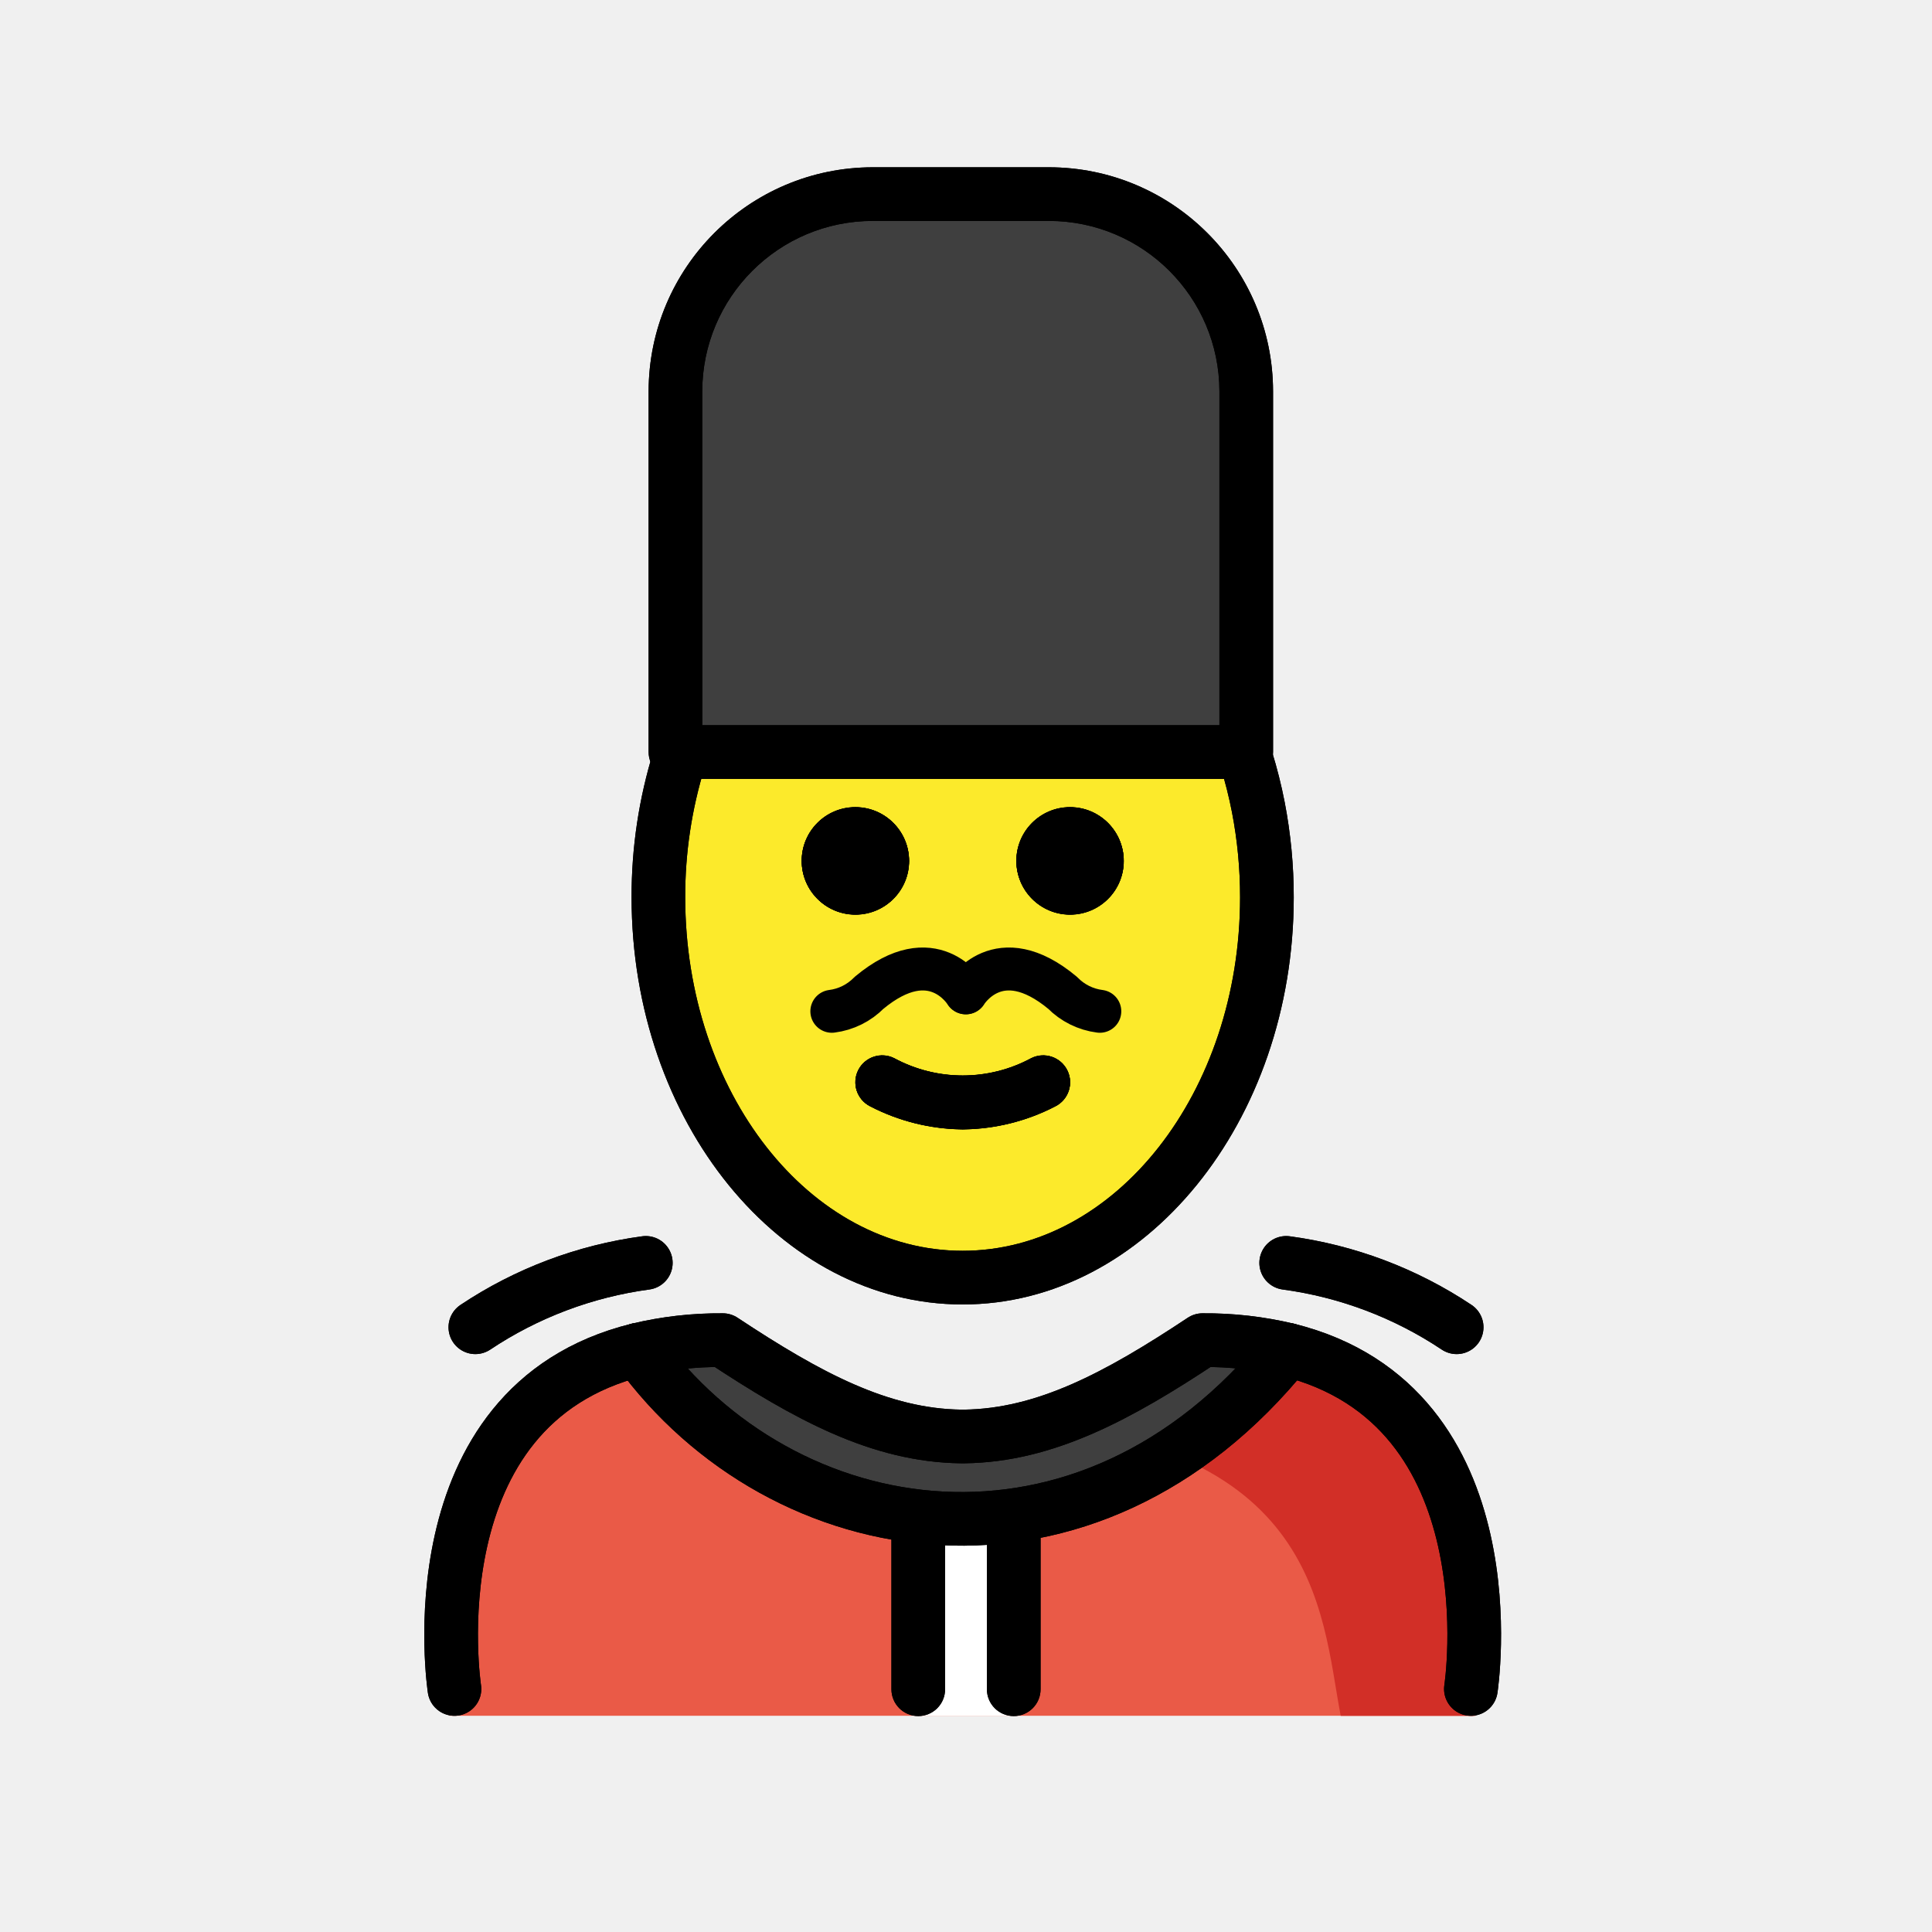
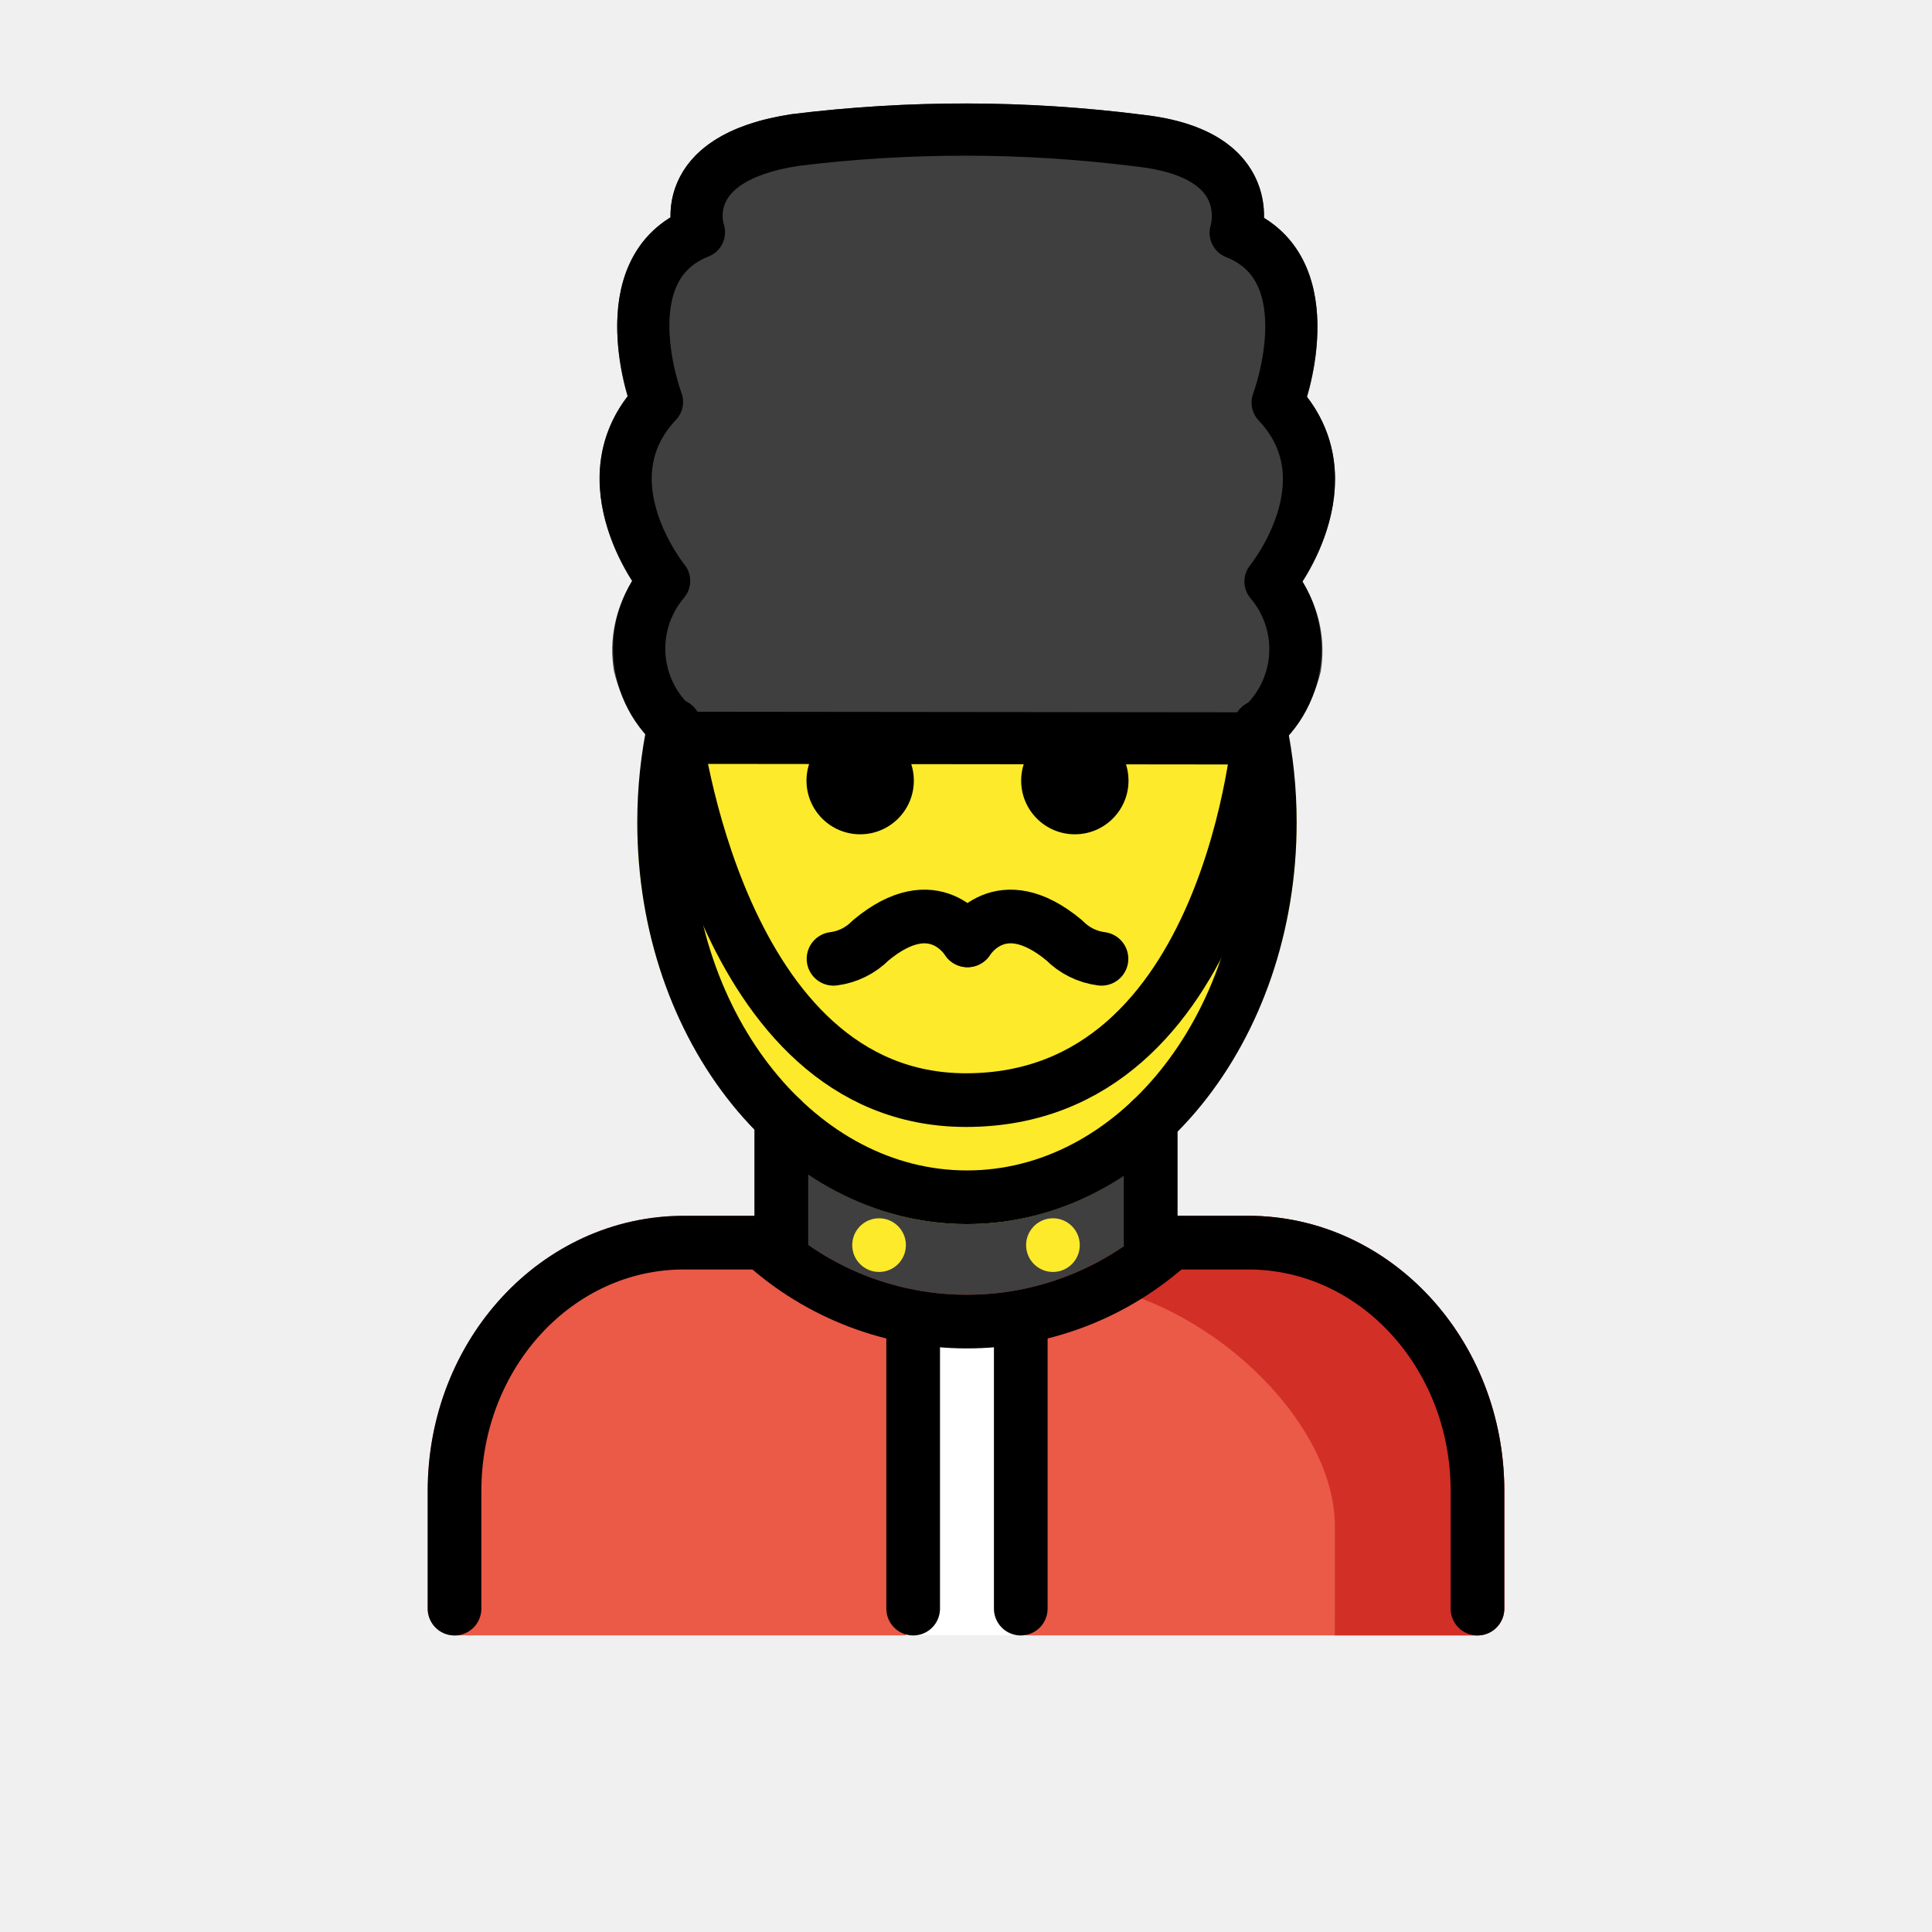
<svg xmlns="http://www.w3.org/2000/svg" id="emoji" viewBox="0 0 72 72">
+   <g id="line-supplement">
+     <circle cx="39.24" cy="46.402" r="1" />
+     <circle cx="32.76" cy="46.402" r="1" />
+   </g>
  <g id="color">
-     <polygon fill="#fff" points="38 57.061 33.817 57.061 34.117 63.943 37.8 63.943 38 57.061" />
-     <path fill="#3f3f3f" d="M25.872,28.026H47.145v-13.44a7.352,7.352,0,0,0-7.352-7.352H33.224a7.352,7.352,0,0,0-7.352,7.352Z" />
-     <path fill="#ea5a47" d="M54.92,63.941s4.011-14.002-10.3-14.897c-3.192,2.119-5.926,3.584-9,3.578h.125c-3.074.006-5.808-1.458-9-3.578-12,0-10,14.897-10,14.897" />
-     <path fill="#d22f27" d="M45.362,49.09c-3.113,2.075-4.983,3.24-8.973,3.818,12.827.404,12.827,7.109,13.575,11.037h5.021S57.145,49.09,45.362,49.09Z" />
-     <path fill="#3f3f3f" d="M44.816,49.943a13.167,13.167,0,0,1,3.17.36c-7.49,9.31-18.82,7.44-24.21,0a13.081,13.081,0,0,1,3.16-.36c3.16,2.09,5.86,3.55,8.88,3.59h.12C38.956,53.493,41.666,52.033,44.816,49.943Z" />
-     <polygon fill="#fff" points="38 57.061 33.817 57.061 34.117 63.943 37.8 63.943 38 57.061" />
+     <path fill="#3f3f3f" d="M46.406,28.489h-.001l-20.712-.021a.97.97,0,0,1-.521-.152,5.512,5.512,0,0,1-2.292-3.312,4.706,4.706,0,0,1,.689-3.331C22.51,20.04,21.543,17.18,23.389,14.77c-.591-1.984-.801-5.201,1.6-6.67A3.107,3.107,0,0,1,25.43,6.43c.678-1.136,2.046-1.867,4.066-2.173a52.169,52.169,0,0,1,13.069.017h0c1.958.216,3.312.885,4.023,1.988a3.253,3.253,0,0,1,.518,1.857C49.512,9.585,49.301,12.806,48.71,14.791c1.846,2.411.879,5.271-.179,6.902a4.704,4.704,0,0,1,.688,3.332,5.508,5.508,0,0,1-2.292,3.312A.975.975,0,0,1,46.406,28.489Z" />
+     <path fill="#3f3f3f" d="M44.605,46.549a.997.997,0,0,0,.043-.215c0-.008.005-.015.005-.024a.986.986,0,0,0-.052-.3c-.004-.011-.002-.023-.006-.034a.991.991,0,0,0-.189-.316c-.006-.007-.007-.016-.013-.023-.019-.021-.046-.03-.067-.049a.99.99,0,0,0-.208-.153.965.965,0,0,0-.127-.053.982.982,0,0,0-.112-.047V41.907a.981.981,0,0,0-.241-.871.998.998,0,0,0-1.413-.034,8.627,8.627,0,0,1-12.411-.033.941.941,0,0,0-.103-.066.675.675,0,0,0-.447-.185.949.949,0,0,0-.143-.029l-.01.002a.999.999,0,0,0-.297.06c-.027.009-.059.007-.085.018s-.044.033-.068.046a.998.998,0,0,0-.254.176l-.007.005a.936.936,0,0,0-.068.106.677.677,0,0,0-.184.45.969.969,0,0,0-.028.137v3.667c-.026.008-.048.026-.073.036a1.101,1.101,0,0,0-.313.206c-.017.017-.04.023-.056.041-.009.01-.011.023-.02.033a.984.984,0,0,0-.169.283c-.004.01-.012.018-.015.029a.998.998,0,0,0-.056.327c0,.009.005.015.005.024a.999.999,0,0,0,.045.225,1.029,1.029,0,0,0,.038.155,4.924,4.924,0,0,0,.224.317c.007.006.009.015.016.021a12.336,12.336,0,0,0,16.581-.002c.006-.005.007-.012.013-.017a.985.985,0,0,0,.143-.195,1.006,1.006,0,0,0,.083-.123A1.035,1.035,0,0,0,44.605,46.549Z" />
+     <circle cx="39.24" cy="46.402" r="1" fill="#fcea2b" />
+     <circle cx="32.76" cy="46.402" r="1" fill="#fcea2b" />
+     <path fill="#ea5a47" d="M46.521,45.31H43.654a.937.937,0,0,0-.148.03.657.657,0,0,0-.408.161.928.928,0,0,0-.117.07,10.336,10.336,0,0,1-13.89,0,.953.953,0,0,0-.115-.069.643.643,0,0,0-.397-.16.946.946,0,0,0-.161-.033H25.479c-5.261,0-9.54,4.599-9.54,10.252v4.386a.999.999,0,0,0,1,1H55.061a.999.999,0,0,0,1-1V55.562C56.061,49.909,51.782,45.31,46.521,45.31Z" />
+     <path fill="#d22f27" d="M39.241,47.745c4.989,0,10.508,4.886,10.508,9.145v3.304l-.005.753h5.316a.999.999,0,0,0,1-1V55.562c0-5.653-4.279-10.252-9.54-10.252H43.654a.937.937,0,0,0-.148.03.657.657,0,0,0-.408.161.928.928,0,0,0-.117.07,10.28,10.28,0,0,1-3.739,2.174" />
+     <rect x="33.76" y="49.166" width="4.48" height="11.792" fill="#fff" />
  </g>
  <g id="skin">
-     <g id="skin-2">
-       <path fill="#fcea2b" d="M47.208,33.867a15.964,15.964,0,0,0-1.232-6.208L25.39,28.026a16.028,16.028,0,0,0-1.082,5.841,16.49,16.49,0,0,0,.233,2.77c1.068,6.264,5.49,10.976,11.595,10.976s10.267-5.198,10.818-10.847A16.456,16.456,0,0,0,47.208,33.867Z" />
-     </g>
+     <path fill="#fcea2b" d="M36.035,45.618c-6.774,0-12.285-6.716-12.285-14.97a9.989,9.989,0,0,1,.402-2.819.972.972,0,0,1,.98-.789l21.821.049a1.001,1.001,0,0,1,.977.792,9.902,9.902,0,0,1,.392,2.767C48.322,38.902,42.81,45.618,36.035,45.618Z" />
  </g>
  <g id="line">
-     <path d="M41.88,32.087a2,2,0,1,1-2-2,2.001,2.001,0,0,1,2,2" />
-     <path d="M33.88,32.087a2,2,0,1,1-2-2,2.001,2.001,0,0,1,2,2" />
-     <path d="M35.88,42.09a7.653,7.653,0,0,1-3.447-.858,1,1,0,0,1,.895-1.789,5.377,5.377,0,0,0,5.105,0,1,1,0,0,1,.895,1.789A7.653,7.653,0,0,1,35.88,42.09Z" />
-     <path fill="none" stroke="#000" stroke-linecap="round" stroke-linejoin="round" stroke-width="2" d="M16.936,62.943s-1.62-10.56,6.84-12.64a13.081,13.081,0,0,1,3.16-.36c3.16,2.09,5.86,3.55,8.88,3.59h.12c3.02-.04,5.73-1.5,8.88-3.59a13.167,13.167,0,0,1,3.17.36c8.45,2.09,6.83,12.64,6.83,12.64" />
-     <path fill="none" stroke="#000" stroke-linecap="round" stroke-linejoin="round" stroke-width="2" d="M23.776,50.303c5.39,7.44,16.72,9.31,24.21,0" />
-     <path d="M34.221,63.953a.999.999,0,0,1-1-1V56.552a1,1,0,0,1,2,0v6.401A.999.999,0,0,1,34.221,63.953Z" />
-     <path d="M37.779,63.953a.999.999,0,0,1-1-1V56.52a1,1,0,0,1,2,0v6.433A.999.999,0,0,1,37.779,63.953Z" />
-     <path d="M46.444,29.026H25.172a1,1,0,0,1-1-1V14.586a8.362,8.362,0,0,1,8.352-8.352h6.568a8.361,8.361,0,0,1,8.351,8.352v13.44A1,1,0,0,1,46.444,29.026Zm-20.272-2H45.444V14.586a6.359,6.359,0,0,0-6.351-6.353H32.524a6.36,6.36,0,0,0-6.353,6.353Z" />
-     <path d="M41.876,32.079a2,2,0,1,1-2-2,2.001,2.001,0,0,1,2,2" />
-     <path d="M33.876,32.079a2,2,0,1,1-2-2,2.001,2.001,0,0,1,2,2" />
-     <path d="M35.876,42.082a7.654,7.654,0,0,1-3.447-.858,1,1,0,0,1,.895-1.789,5.377,5.377,0,0,0,5.105,0,1,1,0,0,1,.895,1.789A7.654,7.654,0,0,1,35.876,42.082Z" />
-     <path d="M35.876,48.613c-6.804,0-12.339-6.807-12.339-15.173a18.26,18.26,0,0,1,.82-5.457,1,1,0,1,1,1.908.598,16.255,16.255,0,0,0-.729,4.859c0,7.264,4.638,13.173,10.339,13.173S46.214,40.704,46.214,33.44a16.62,16.62,0,0,0-.302-3.17,15.84,15.84,0,0,0-.421-1.672,1,1,0,0,1,1.91-.594,17.86,17.86,0,0,1,.474,1.884,18.619,18.619,0,0,1,.339,3.552C48.214,41.807,42.679,48.613,35.876,48.613Z" />
-     <path fill="none" stroke="#000" stroke-linecap="round" stroke-linejoin="round" stroke-width="2" d="M17.715,49.463a15.076,15.076,0,0,1,6.352-2.399" />
-     <path fill="none" stroke="#000" stroke-linecap="round" stroke-linejoin="round" stroke-width="2" d="M54.285,49.463a15.076,15.076,0,0,0-6.352-2.399" />
-     <path d="M41.88,32.087a2,2,0,1,1-2-2,2.001,2.001,0,0,1,2,2" />
-     <path d="M33.88,32.087a2,2,0,1,1-2-2,2.001,2.001,0,0,1,2,2" />
-     <path d="M35.88,42.09a7.653,7.653,0,0,1-3.447-.858,1,1,0,0,1,.895-1.789,5.377,5.377,0,0,0,5.105,0,1,1,0,0,1,.895,1.789A7.653,7.653,0,0,1,35.88,42.09Z" />
-     <path fill="none" stroke="#000" stroke-linecap="round" stroke-linejoin="round" stroke-width="2" d="M16.936,62.943s-1.62-10.56,6.84-12.64a13.081,13.081,0,0,1,3.16-.36c3.16,2.09,5.86,3.55,8.88,3.59h.12c3.02-.04,5.73-1.5,8.88-3.59a13.167,13.167,0,0,1,3.17.36c8.45,2.09,6.83,12.64,6.83,12.64" />
-     <path fill="none" stroke="#000" stroke-linecap="round" stroke-linejoin="round" stroke-width="2" d="M23.776,50.303c5.39,7.44,16.72,9.31,24.21,0" />
-     <path d="M34.221,63.953a.999.999,0,0,1-1-1V56.552a1,1,0,0,1,2,0v6.401A.999.999,0,0,1,34.221,63.953Z" />
-     <path d="M37.779,63.953a.999.999,0,0,1-1-1V56.52a1,1,0,0,1,2,0v6.433A.999.999,0,0,1,37.779,63.953Z" />
-     <path d="M46.444,29.026H25.172a1,1,0,0,1-1-1V14.586a8.362,8.362,0,0,1,8.352-8.352h6.568a8.361,8.361,0,0,1,8.351,8.352v13.44A1,1,0,0,1,46.444,29.026Zm-20.272-2H45.444V14.586a6.359,6.359,0,0,0-6.351-6.353H32.524a6.36,6.36,0,0,0-6.353,6.353Z" />
-     <path d="M41.876,32.079a2,2,0,1,1-2-2,2.001,2.001,0,0,1,2,2" />
-     <path d="M33.876,32.079a2,2,0,1,1-2-2,2.001,2.001,0,0,1,2,2" />
-     <path d="M35.876,42.082a7.654,7.654,0,0,1-3.447-.858,1,1,0,0,1,.895-1.789,5.377,5.377,0,0,0,5.105,0,1,1,0,0,1,.895,1.789A7.654,7.654,0,0,1,35.876,42.082Z" />
-     <path d="M35.876,48.613c-6.804,0-12.339-6.807-12.339-15.173a18.26,18.26,0,0,1,.82-5.457,1,1,0,1,1,1.908.598,16.255,16.255,0,0,0-.729,4.859c0,7.264,4.638,13.173,10.339,13.173S46.214,40.704,46.214,33.44a16.62,16.62,0,0,0-.302-3.17,15.84,15.84,0,0,0-.421-1.672,1,1,0,0,1,1.91-.594,17.86,17.86,0,0,1,.474,1.884,18.619,18.619,0,0,1,.339,3.552C48.214,41.807,42.679,48.613,35.876,48.613Z" />
-     <path fill="none" stroke="#000" stroke-linecap="round" stroke-linejoin="round" stroke-width="2" d="M17.715,49.463a15.076,15.076,0,0,1,6.352-2.399" />
-     <path fill="none" stroke="#000" stroke-linecap="round" stroke-linejoin="round" stroke-width="2" d="M54.285,49.463a15.076,15.076,0,0,0-6.352-2.399" />
-     <path fill="none" stroke="#000" stroke-linecap="round" stroke-linejoin="round" stroke-width="1.6" d="M36,37s1.2-2,3.6,0a2.361,2.361,0,0,0,1.387.688" />
-     <path fill="none" stroke="#000" stroke-linecap="round" stroke-linejoin="round" stroke-width="1.6" d="M35.987,37s-1.2-2-3.6,0A2.361,2.361,0,0,1,31,37.688" />
+     <path d="M30.056,29.092a2,2,0,1,0,2-2,2.001,2.001,0,0,0-2,2" />
+     <path d="M38.056,29.092a2,2,0,1,0,2-2,2.001,2.001,0,0,0-2,2" />
+     <path fill="none" stroke="#000" stroke-linecap="round" stroke-linejoin="round" stroke-width="2" d="M46.952,27.09a17.148,17.148,0,0,1,.37,3.559c0,7.715-5.053,13.97-11.286,13.97S24.75,38.364,24.75,30.648a17.144,17.144,0,0,1,.38-3.608" />
+     <path fill="none" stroke="#000" stroke-linecap="round" stroke-linejoin="round" stroke-width="2" d="M43.654,46.31a11.336,11.336,0,0,1-15.235.001" />
+     <path fill="none" stroke="#000" stroke-linecap="round" stroke-linejoin="round" stroke-width="1.944" d="M42.458,5.24c4.546.501,3.592,3.438,3.592,3.438,3.441,1.352,1.564,6.325,1.564,6.325,2.776,2.938-.266,6.669-.266,6.669a3.89,3.89,0,0,1-.943,5.846l-20.712-.022a3.89,3.89,0,0,1-.943-5.847s-3.042-3.73-.266-6.669c0,0-1.876-4.973,1.564-6.325,0,0-.985-2.745,3.592-3.438A51.714,51.714,0,0,1,42.458,5.24Z" />
+     <path fill="none" stroke="#000" stroke-linecap="round" stroke-linejoin="round" stroke-width="2" d="M16.939,59.949V55.562c0-5.11,3.824-9.252,8.54-9.252H29.12v-4.622" />
+     <path fill="none" stroke="#000" stroke-linecap="round" stroke-linejoin="round" stroke-width="2" d="M55.061,59.949V55.562c0-5.11-3.824-9.252-8.54-9.252H42.88V41.757" />
+     <line x1="34.031" x2="34.031" y1="49.166" y2="59.949" fill="none" stroke="#000" stroke-linecap="round" stroke-linejoin="round" stroke-width="2" />
+     <line x1="38.041" x2="38.041" y1="49.166" y2="59.949" fill="none" stroke="#000" stroke-linecap="round" stroke-linejoin="round" stroke-width="2" />
+     <path fill="none" stroke="#000" stroke-linecap="round" stroke-linejoin="round" stroke-width="2" d="M25.13,27.041S26.733,40.998,36,40.998c9.925,0,10.952-13.909,10.952-13.909" />
+     <path fill="none" stroke="#000" stroke-linecap="round" stroke-linejoin="round" stroke-width="2" d="M36.062,35.044s1.2-2,3.6,0a2.362,2.362,0,0,0,1.387.688" />
+     <path fill="none" stroke="#000" stroke-linecap="round" stroke-linejoin="round" stroke-width="2" d="M36.05,35.044s-1.2-2-3.6,0a2.361,2.361,0,0,1-1.387.688" />
  </g>
</svg>
